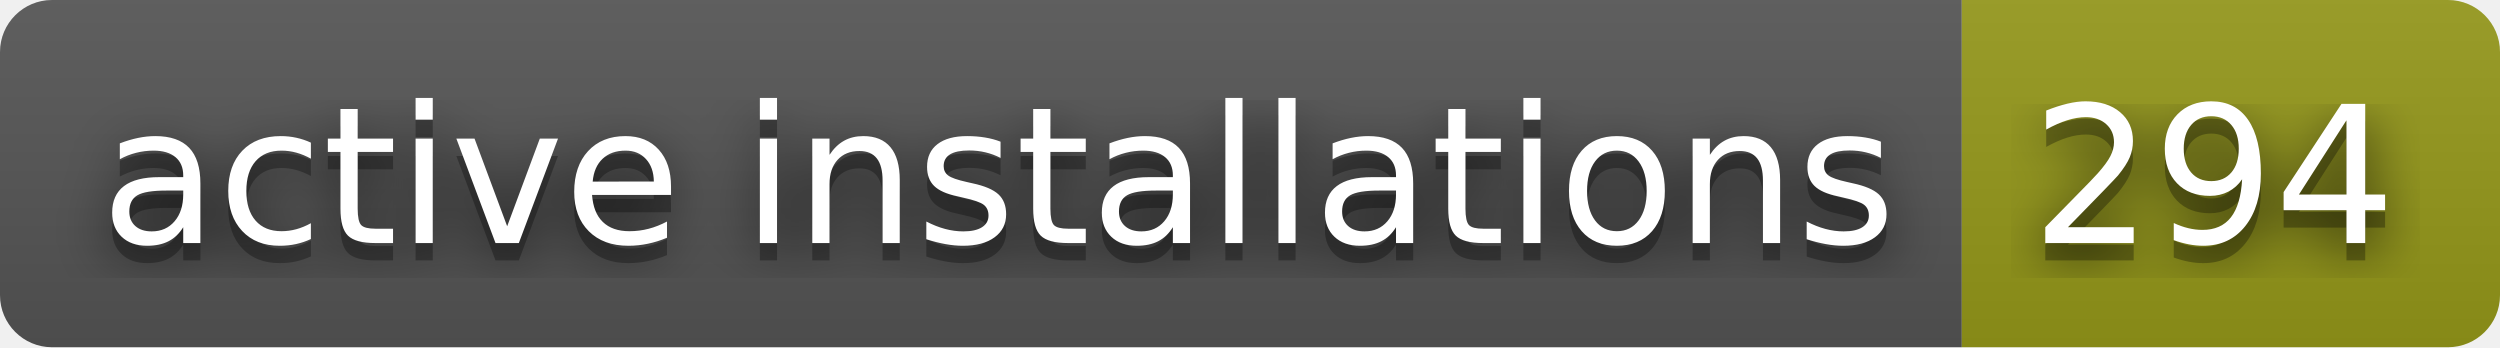
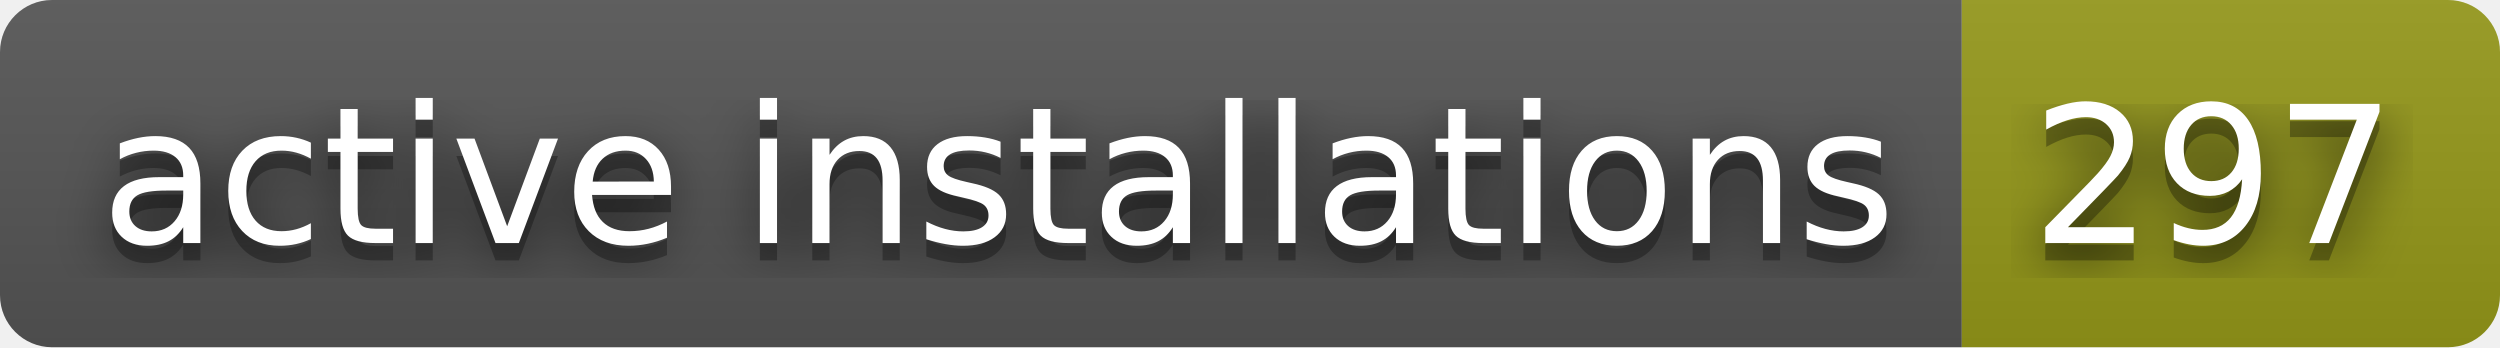
- <svg xmlns="http://www.w3.org/2000/svg" width="144" height="20" role="img" aria-label="active installations: 294">
+ <svg xmlns="http://www.w3.org/2000/svg" width="144" height="20" role="img" aria-label="active installations: 297">
  <filter id="blur">
    <feGaussianBlur stdDeviation="16" />
  </filter>
  <linearGradient id="s" x2="0" y2="100%">
    <stop offset="0" stop-color="#bbb" stop-opacity=".1" />
    <stop offset="1" stop-opacity=".1" />
  </linearGradient>
  <clipPath id="r">
    <rect width="144" height="20" rx="3" />
  </clipPath>
  <g clip-path="url(#r)">
    <rect width="113" height="20" fill="#555" />
    <rect x="113" width="31" height="20" fill="#95991a" />
    <rect width="144" height="20" fill="url(#s)" />
  </g>
  <g fill="#fff" text-anchor="middle" font-family="Verdana,Geneva,DejaVu Sans,sans-serif" text-rendering="geometricPrecision" font-size="110">
    <g transform="scale(.1)">
      <g aria-hidden="true" fill="#010101">
        <text x="575" y="150" fill-opacity=".8" filter="url(#blur)" textLength="1030">active installations</text>
        <text x="575" y="150" fill-opacity=".3" textLength="1030">active installations</text>
      </g>
      <text x="575" y="140" textLength="1030">active installations</text>
    </g>
    <g transform="scale(.1)">
      <g aria-hidden="true" fill="#010101">
-         <text x="1275" y="150" fill-opacity=".8" filter="url(#blur)" textLength="210">294</text>
-         <text x="1275" y="150" fill-opacity=".3" textLength="210">294</text>
+         <text x="1275" y="150" fill-opacity=".8" filter="url(#blur)" textLength="210">297</text>
+         <text x="1275" y="150" fill-opacity=".3" textLength="210">297</text>
      </g>
-       <text x="1275" y="140" textLength="210">294</text>
+       <text x="1275" y="140" textLength="210">297</text>
    </g>
  </g>
</svg>
